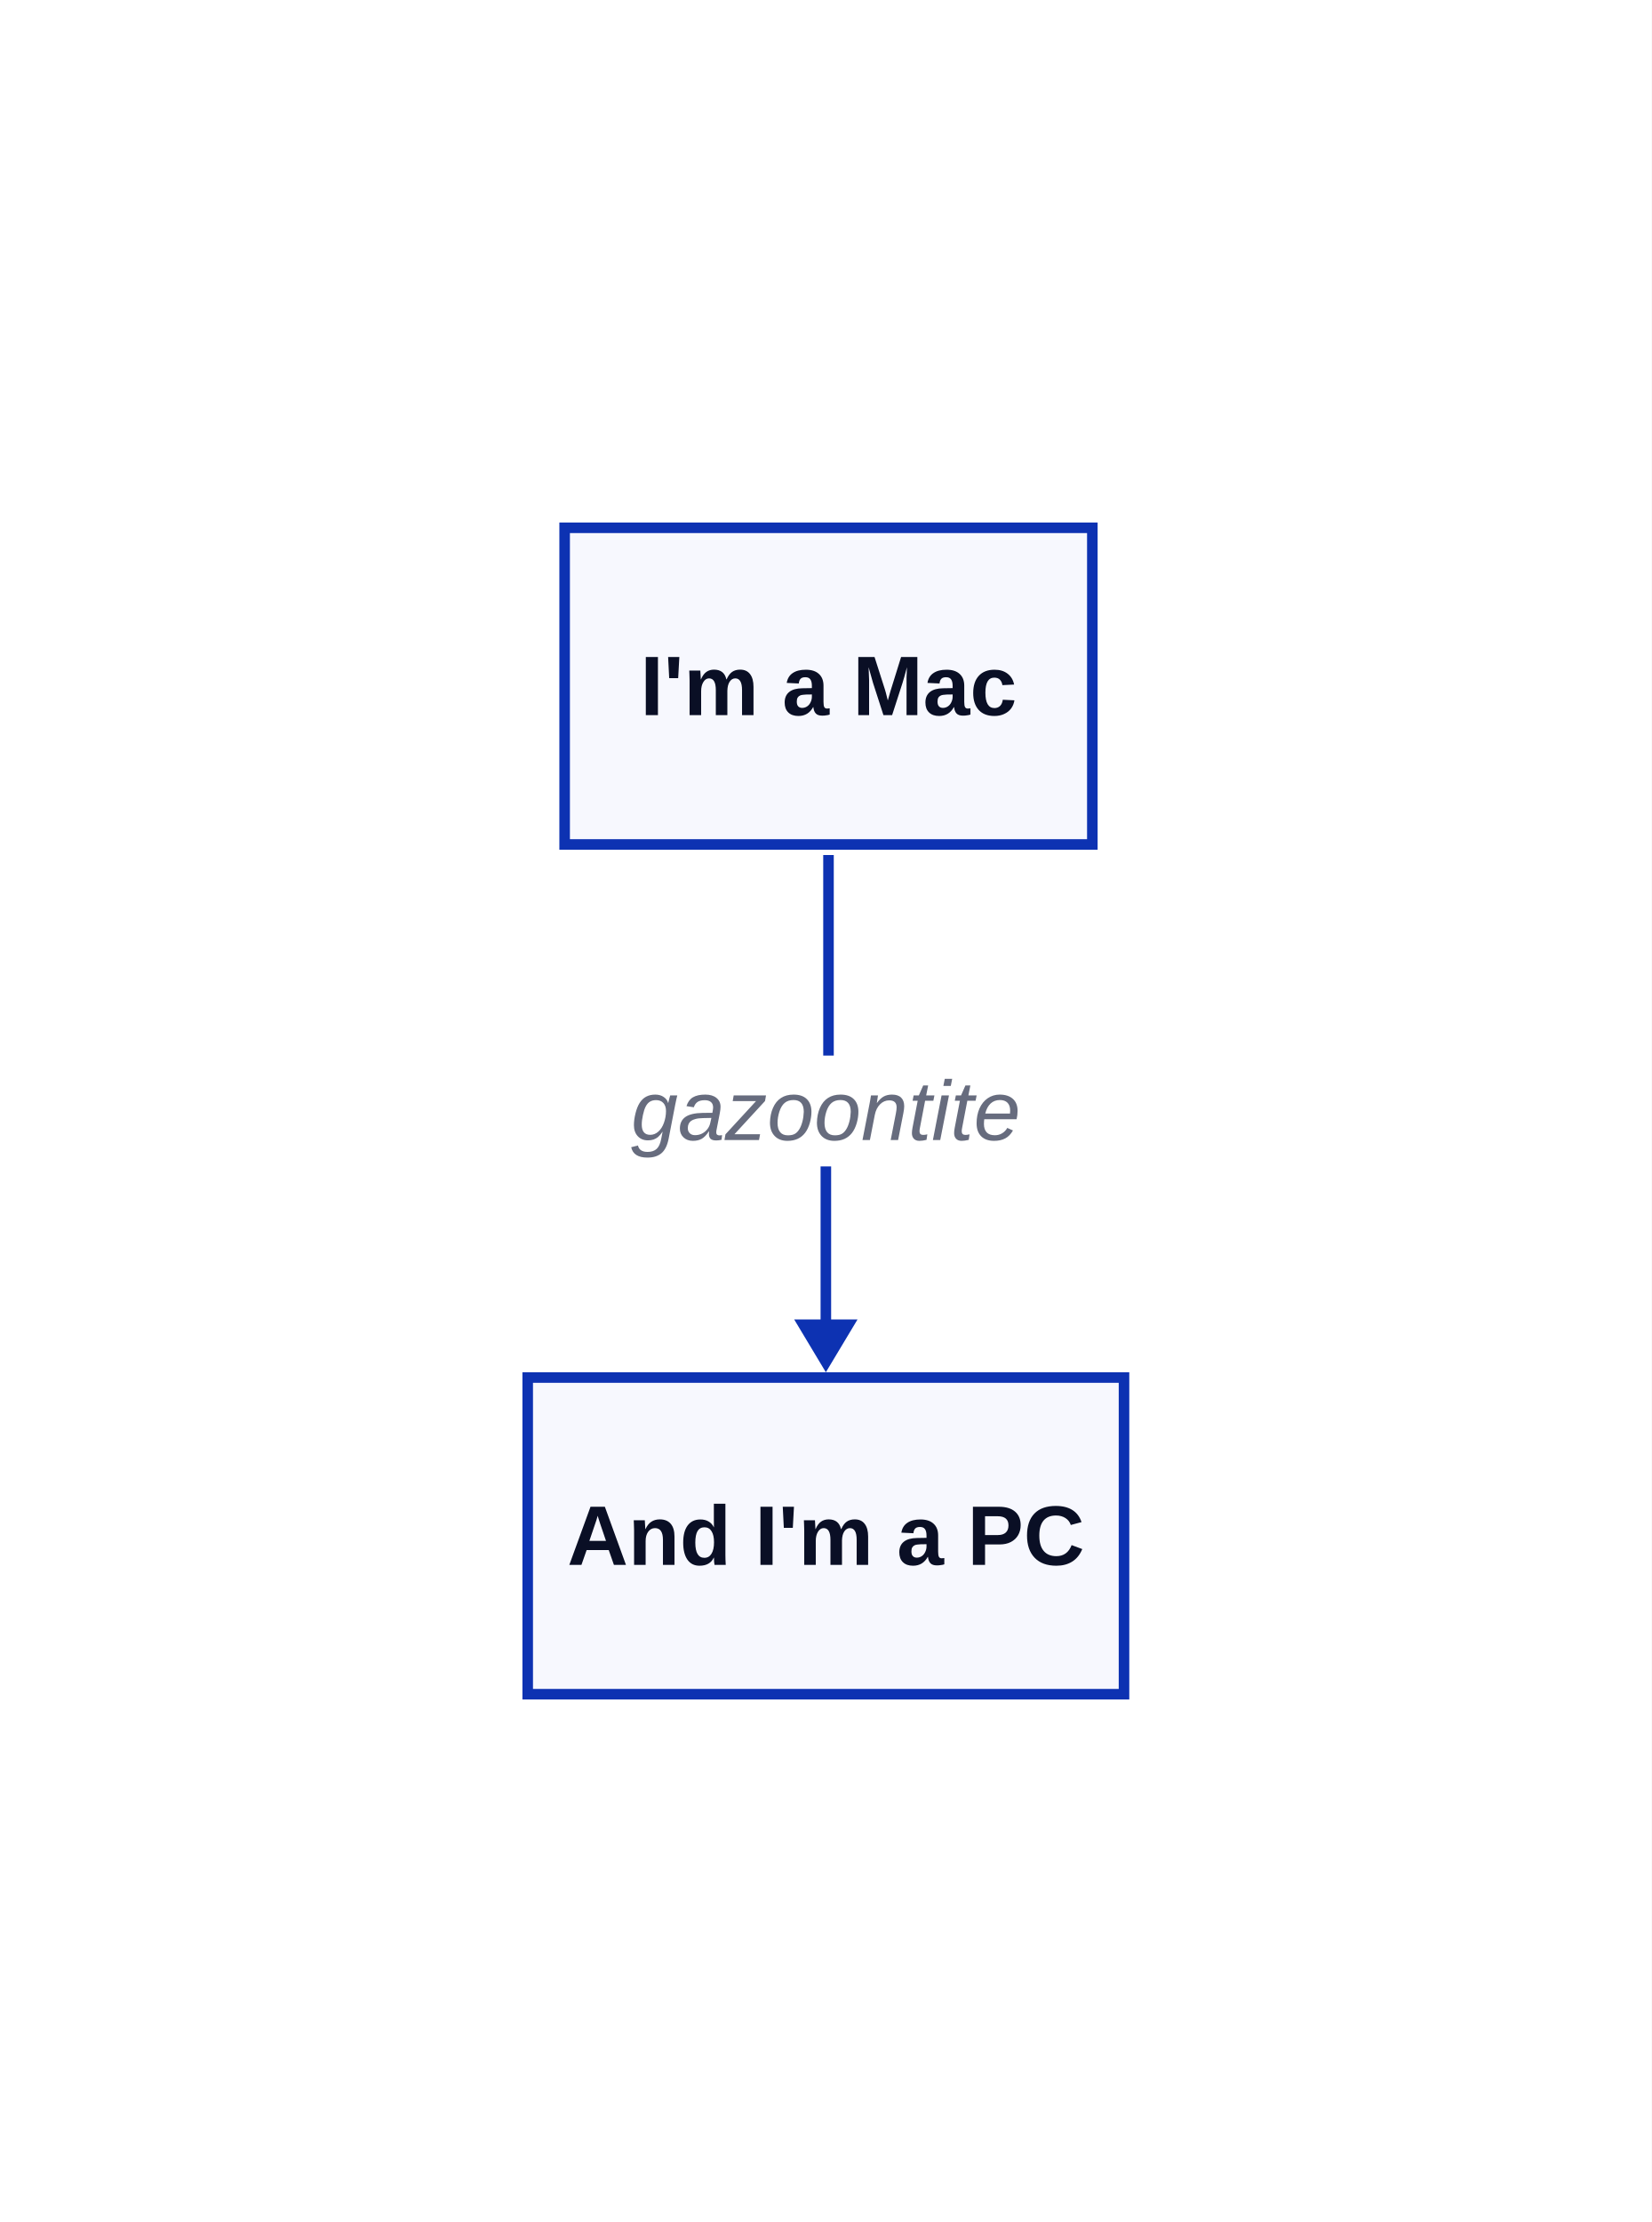
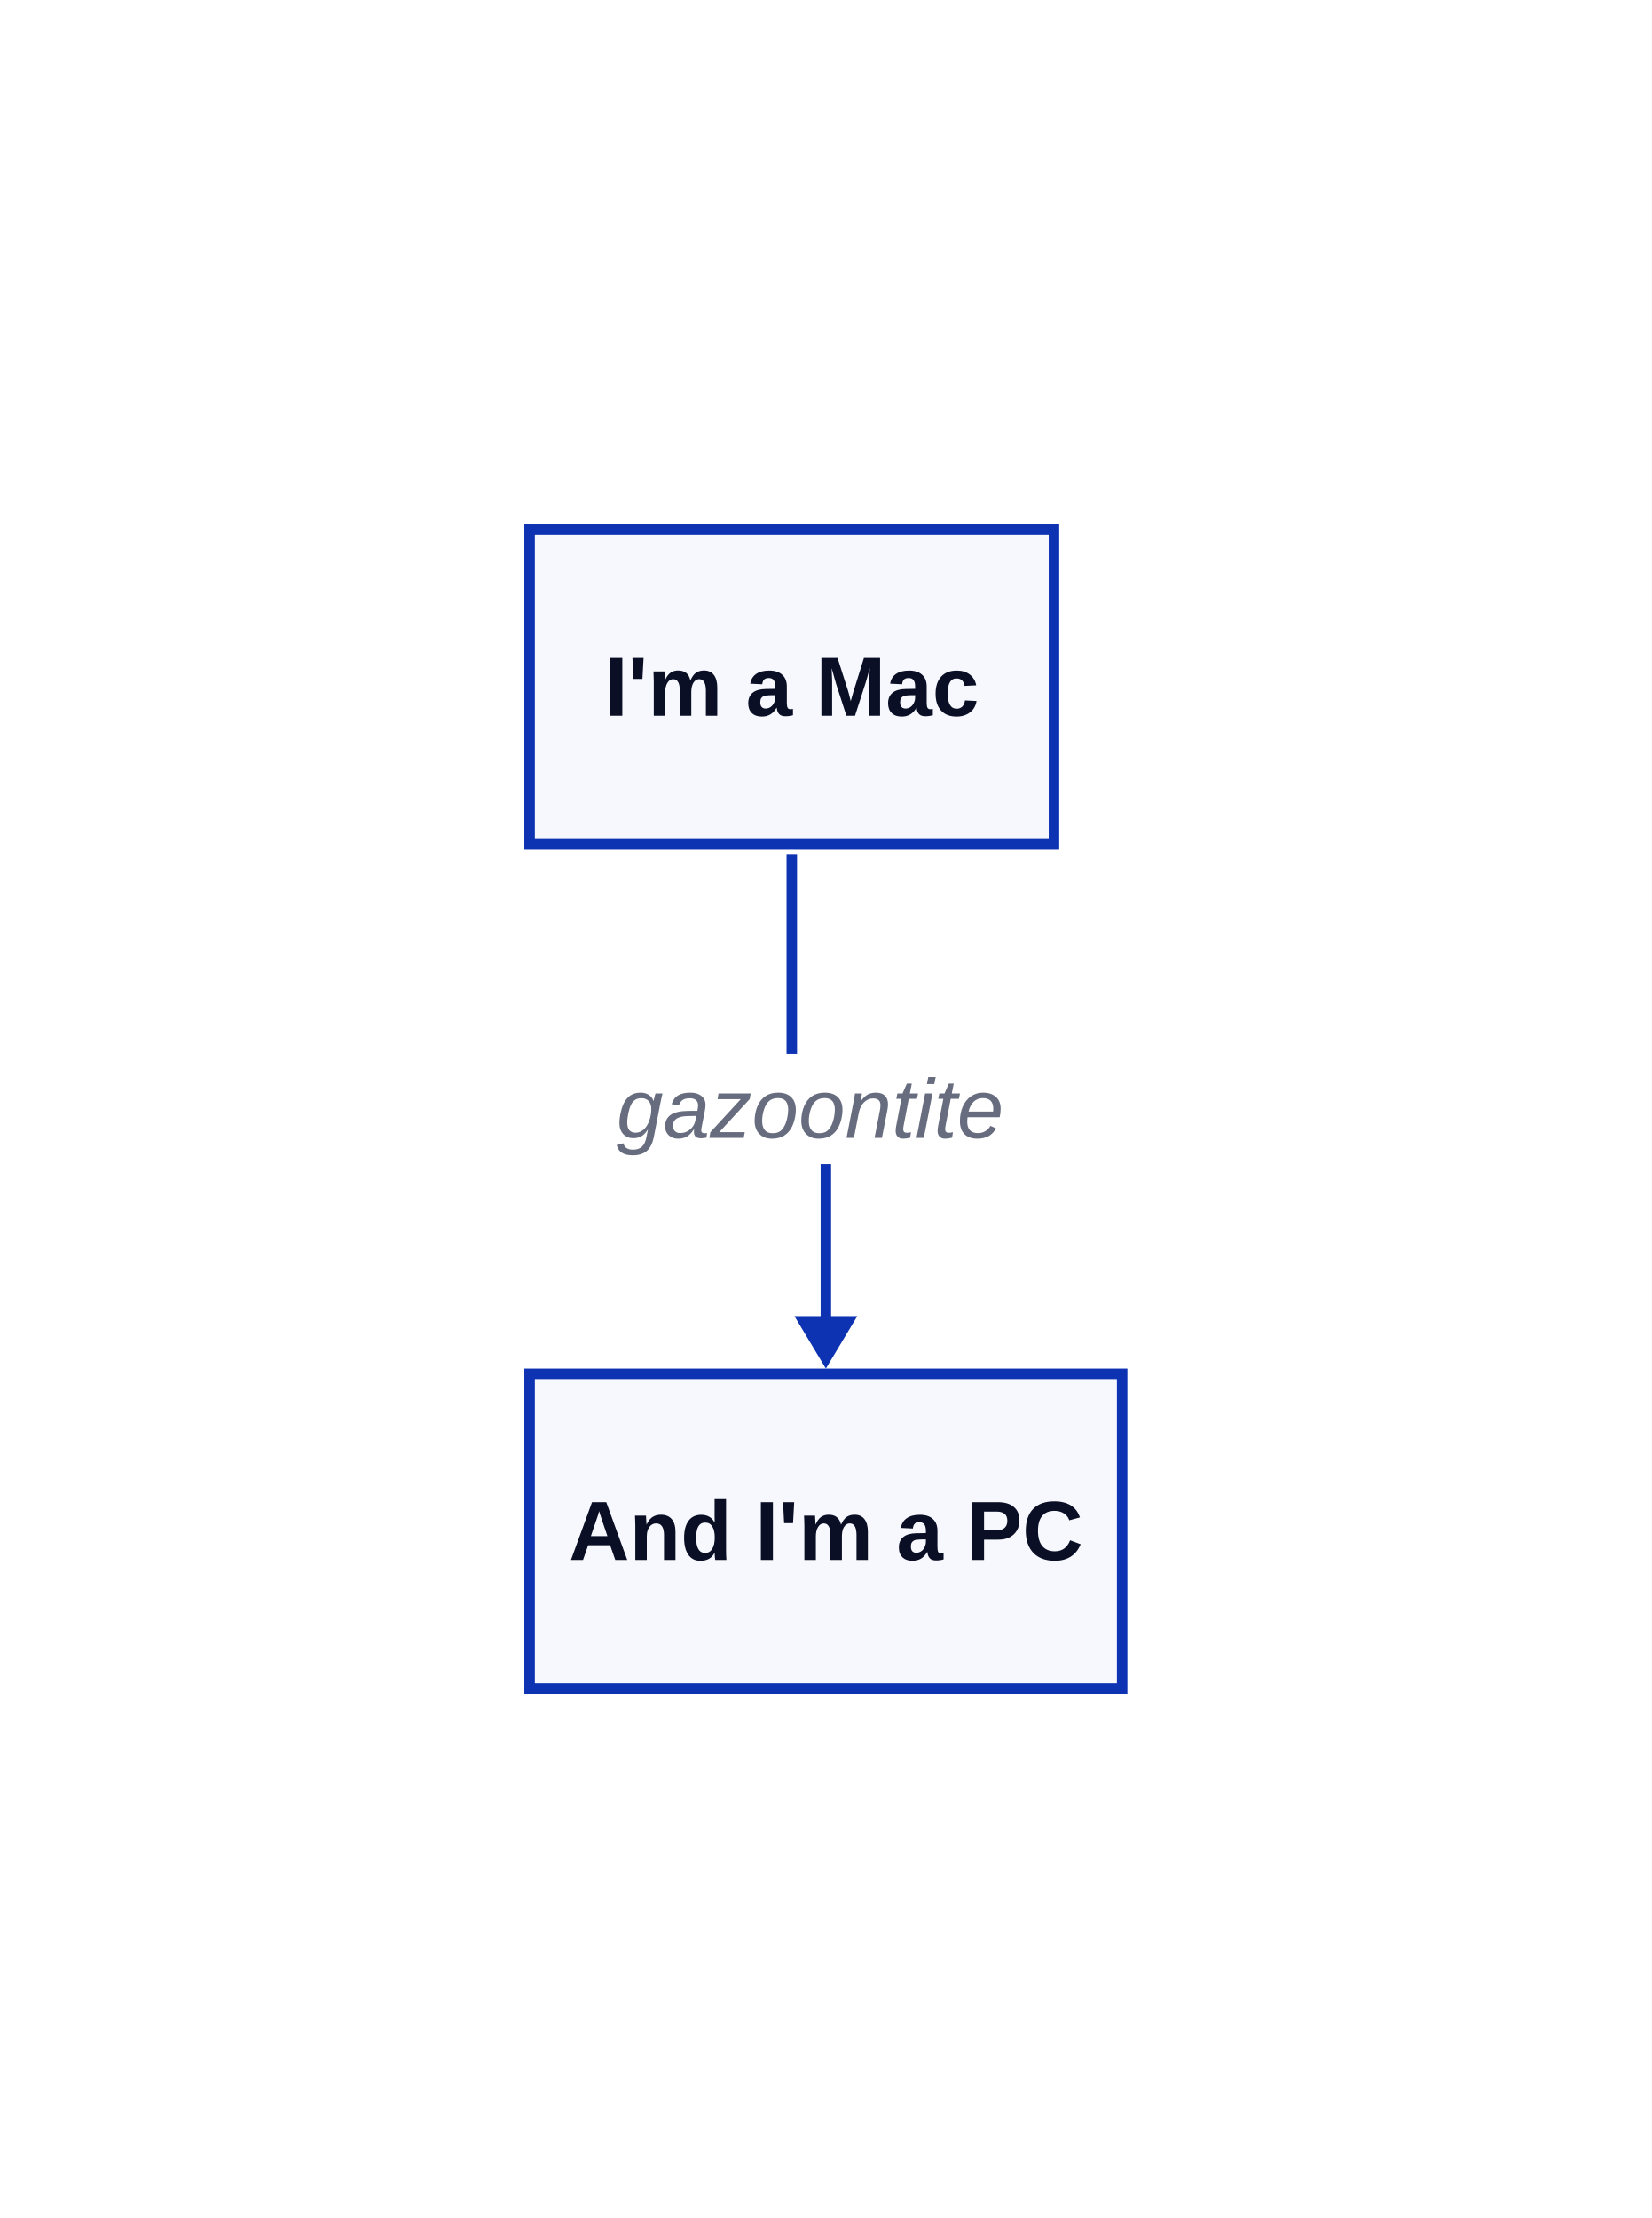
- <svg xmlns="http://www.w3.org/2000/svg" width="313" height="421" viewBox="-100 -100 313 421" data-d2-version="0.2.0">
+ <svg xmlns="http://www.w3.org/2000/svg" width="315" height="423" viewBox="-101 -101 315 423" data-d2-version="0.2.0" class="d2-1621340945 d2-svg">
  <defs>
-     <mask id="edge-label-mask" maskUnits="userSpaceOnUse" x="-100" y="-100" width="313" height="421">
-       <rect x="-100" y="-100" width="313" height="421" fill="white" />
-       <rect x="19" y="100" width="75" height="21" fill="black" />
+     <mask id="edge-label-mask" maskUnits="userSpaceOnUse" x="-101" y="-101" width="315" height="423">
+       <rect x="-101" y="-101" width="315" height="423" fill="white" />
+       <rect x="16" y="100" width="75" height="21" fill="black" />
    </mask>
    <marker id="mk-161592640" markerWidth="10" markerHeight="12" refX="7" refY="6" viewBox="0 0 10 12" orient="auto" markerUnits="userSpaceOnUse">
      <polygon points="0,0 10,6 0,12" fill="#0D32B2" stroke-width="2" />
    </marker>
  </defs>
-   <rect x="-100" y="-100" width="313" height="421" rx="0" fill="#FFFFFF" stroke-width="0" />
+   <rect x="-101" y="-101" width="315" height="423" rx="0" fill="#FFFFFF" stroke-width="0" />
  <g id="base-layer">
-     <rect x="7" y="0" width="100" height="60" fill="#F7F8FE" stroke="#0D32B2" stroke-width="2" rx="0" ry="0" />
+     <rect x="0" y="0" width="100" height="60" fill="#F7F8FE" stroke="#0D32B2" stroke-width="2" rx="0" ry="0" />
    <rect x="0" y="161" width="113" height="60" fill="#F7F8FE" stroke="#0D32B2" stroke-width="2" rx="0" ry="0" />
-     <path d="M 57 62 L 57 110.25 C 57 110.75 56.5 110.25 56.5 110.75 L 56.5 157" fill="none" stroke="#0D32B2" stroke-width="2" marker-end="url(#mk-161592640)" mask="url(#edge-label-mask)" />
-     <text x="56.5" y="116" text-anchor="middle" dominant-baseline="alphabetic" font-family="Arial, sans-serif" font-size="16" style="fill: #676C7E; font-style: italic">gazoontite</text>
-     <text x="57" y="35.5" text-anchor="middle" dominant-baseline="alphabetic" font-family="Arial, sans-serif" font-size="16" style="fill: #0A0F25; font-weight: 700">I'm a Mac</text>
+     <path d="M 50 62 L 50 107.25 C 50 113.75 56.5 107.25 56.5 113.75 L 56.5 157" fill="none" stroke="#0D32B2" stroke-width="2" marker-end="url(#mk-161592640)" mask="url(#edge-label-mask)" />
+     <text x="53.5" y="116" text-anchor="middle" dominant-baseline="alphabetic" font-family="Arial, sans-serif" font-size="16" style="fill: #676C7E; font-style: italic">gazoontite</text>
+     <text x="50" y="35.5" text-anchor="middle" dominant-baseline="alphabetic" font-family="Arial, sans-serif" font-size="16" style="fill: #0A0F25; font-weight: 700">I'm a Mac</text>
    <text x="56.5" y="196.5" text-anchor="middle" dominant-baseline="alphabetic" font-family="Arial, sans-serif" font-size="16" style="fill: #0A0F25; font-weight: 700">And I'm a PC</text>
  </g>
</svg>
